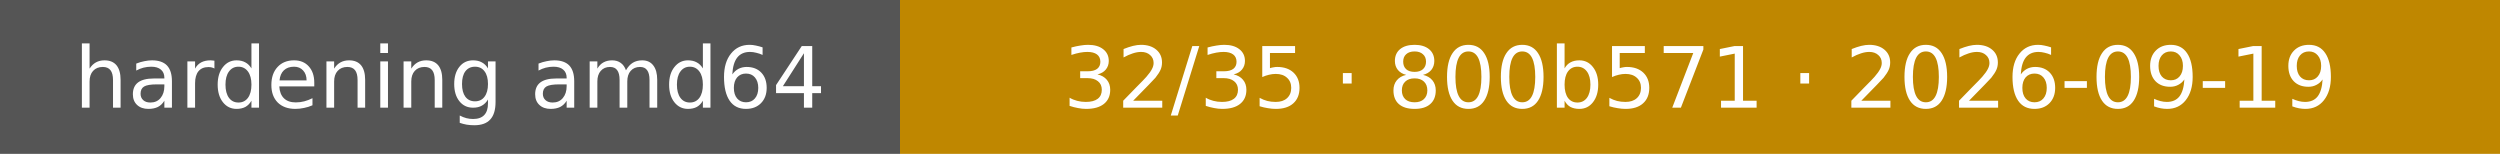
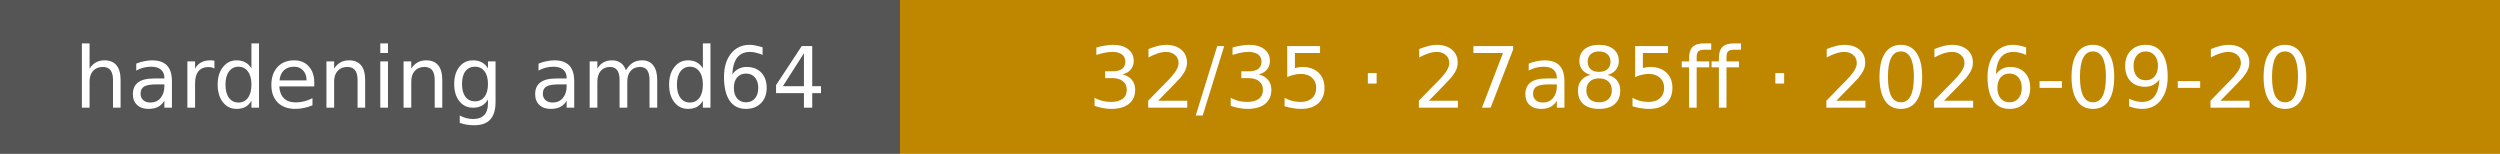
- <svg xmlns="http://www.w3.org/2000/svg" width="325" height="20" role="img" aria-label="hardening amd64: 32/35 · 800b571 · 2026-09-19">
+ <svg xmlns="http://www.w3.org/2000/svg" width="325" height="20" role="img" aria-label="hardening amd64: 32/35 · 27a85ff · 2026-09-20">
  <rect width="117" height="20" fill="#555" />
  <rect x="117" width="208" height="20" fill="#bf8700" />
  <g fill="#fff" text-anchor="middle" font-family="Verdana,Geneva,DejaVu Sans,sans-serif" font-size="11">
    <text x="58.5" y="14">hardening amd64</text>
-     <text x="221.0" y="14">32/35 · 800b571 · 2026-09-19</text>
+     <text x="221.0" y="14">32/35 · 27a85ff · 2026-09-20</text>
  </g>
</svg>
